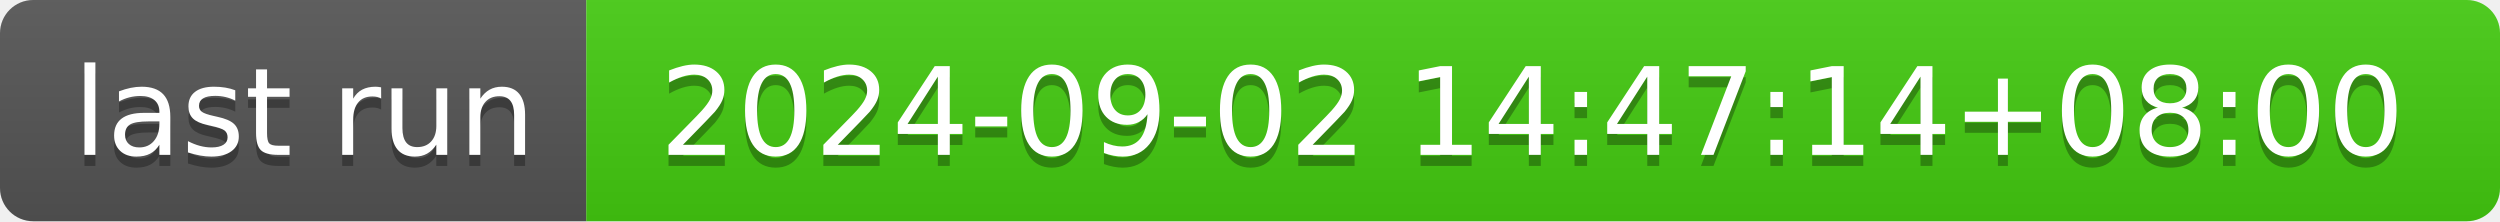
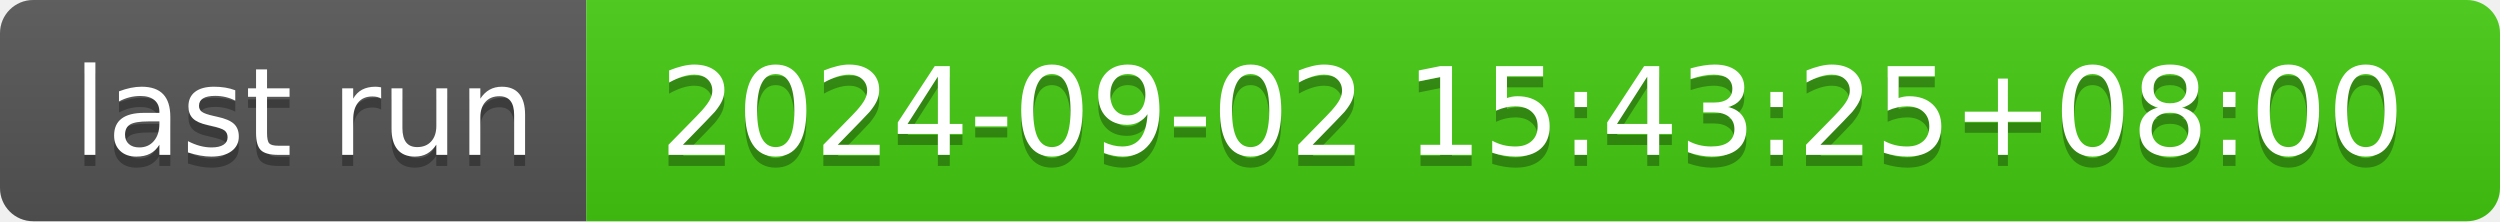
- <svg xmlns="http://www.w3.org/2000/svg" width="226" height="20" role="img" aria-label="last run: 2024-09-02 14:47:14+08:00">
+ <svg xmlns="http://www.w3.org/2000/svg" width="226" height="20" role="img" aria-label="last run: 2024-09-02 15:43:25+08:00">
  <linearGradient id="s" x2="0" y2="100%">
    <stop offset="0" stop-color="#bbb" stop-opacity=".1" />
    <stop offset="1" stop-opacity=".1" />
  </linearGradient>
  <clipPath id="r">
    <rect width="226" height="20" rx="3" fill="#fff" />
  </clipPath>
  <g clip-path="url(#r)">
    <rect width="53" height="20" fill="#555" />
    <rect x="53" width="173" height="20" fill="#4c1" />
    <rect width="226" height="20" fill="url(#s)" />
  </g>
  <g fill="#fff" text-anchor="middle" font-family="Verdana,Geneva,DejaVu Sans,sans-serif" text-rendering="geometricPrecision" font-size="110">
    <text aria-hidden="true" x="275" y="150" fill="#010101" fill-opacity=".3" transform="scale(.1)" textLength="430">last run</text>
    <text x="275" y="140" transform="scale(.1)" fill="#fff" textLength="430">last run</text>
-     <text aria-hidden="true" x="1385" y="150" fill="#010101" fill-opacity=".3" transform="scale(.1)" textLength="1630">2024-09-02 14:47:14+08:00</text>
-     <text x="1385" y="140" transform="scale(.1)" fill="#fff" textLength="1630">2024-09-02 14:47:14+08:00</text>
+     <text aria-hidden="true" x="1385" y="150" fill="#010101" fill-opacity=".3" transform="scale(.1)" textLength="1630">2024-09-02 15:43:25+08:00</text>
+     <text x="1385" y="140" transform="scale(.1)" fill="#fff" textLength="1630">2024-09-02 15:43:25+08:00</text>
  </g>
</svg>
